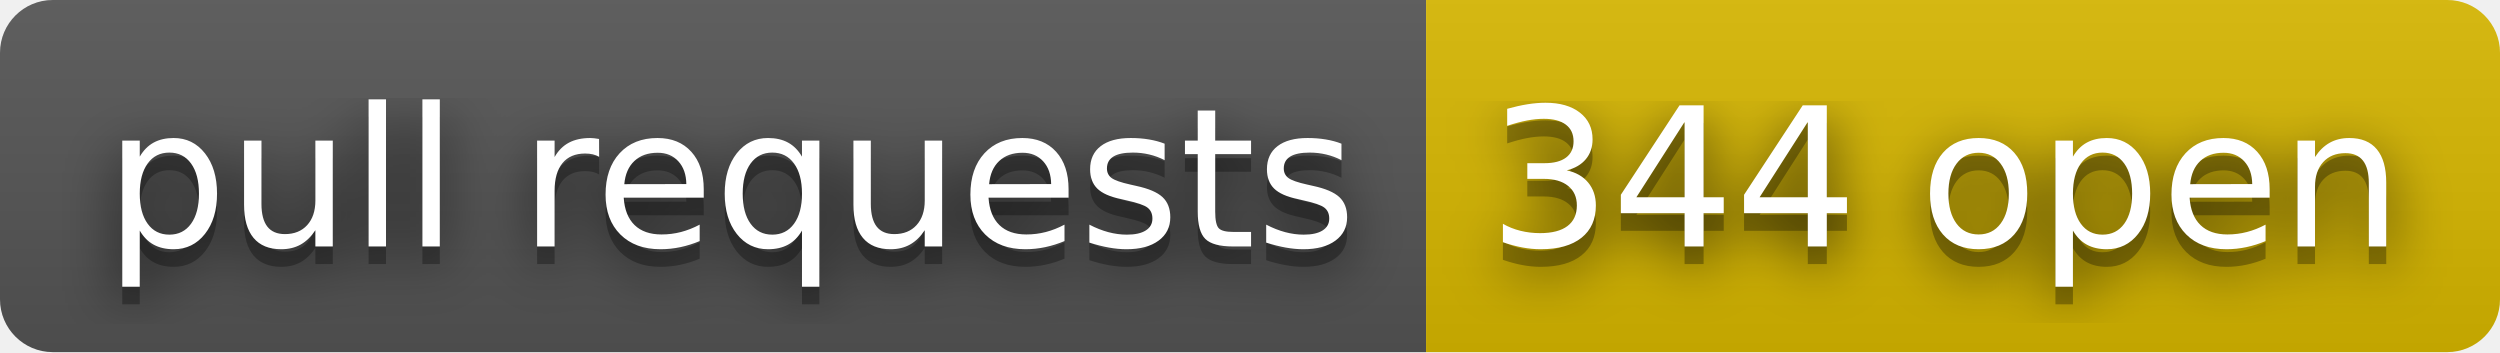
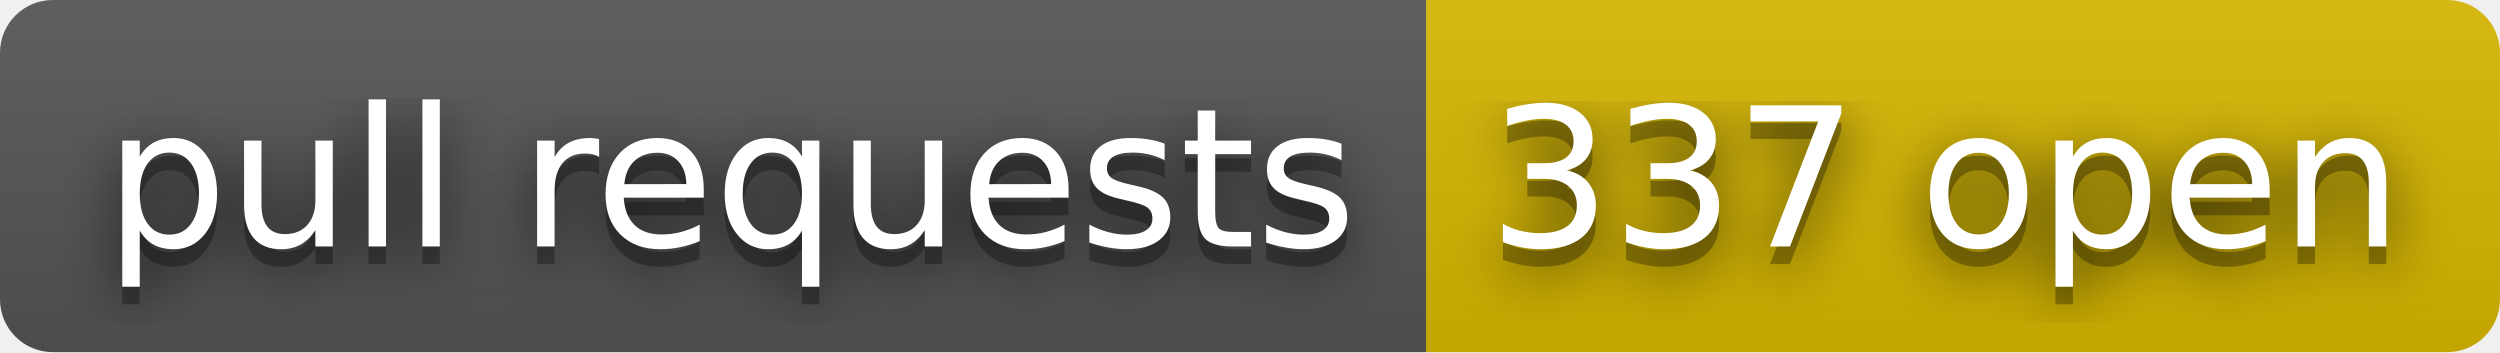
- <svg xmlns="http://www.w3.org/2000/svg" width="142" height="20" role="img" aria-label="pull requests: 344 open">
+ <svg xmlns="http://www.w3.org/2000/svg" width="142" height="20" role="img" aria-label="pull requests: 337 open">
  <filter id="blur">
    <feGaussianBlur stdDeviation="16" />
  </filter>
  <linearGradient id="s" x2="0" y2="100%">
    <stop offset="0" stop-color="#bbb" stop-opacity=".1" />
    <stop offset="1" stop-opacity=".1" />
  </linearGradient>
  <clipPath id="r">
    <rect width="142" height="20" rx="3" />
  </clipPath>
  <g clip-path="url(#r)">
    <rect width="81" height="20" fill="#555" />
    <rect x="81" width="61" height="20" fill="#d8b800" />
    <rect width="142" height="20" fill="url(#s)" />
  </g>
  <g fill="#fff" text-anchor="middle" font-family="Verdana,Geneva,DejaVu Sans,sans-serif" text-rendering="geometricPrecision" font-size="110">
    <g transform="scale(.1)">
      <g aria-hidden="true" fill="#010101">
        <text x="415" y="150" fill-opacity=".8" filter="url(#blur)" textLength="710">pull requests</text>
        <text x="415" y="150" fill-opacity=".3" textLength="710">pull requests</text>
      </g>
      <text x="415" y="140" textLength="710">pull requests</text>
    </g>
    <g transform="scale(.1)">
      <g aria-hidden="true" fill="#010101">
-         <text x="1105" y="150" fill-opacity=".8" filter="url(#blur)" textLength="510">344 open</text>
-         <text x="1105" y="150" fill-opacity=".3" textLength="510">344 open</text>
+         <text x="1105" y="150" fill-opacity=".8" filter="url(#blur)" textLength="510">337 open</text>
+         <text x="1105" y="150" fill-opacity=".3" textLength="510">337 open</text>
      </g>
-       <text x="1105" y="140" textLength="510">344 open</text>
+       <text x="1105" y="140" textLength="510">337 open</text>
    </g>
  </g>
</svg>
